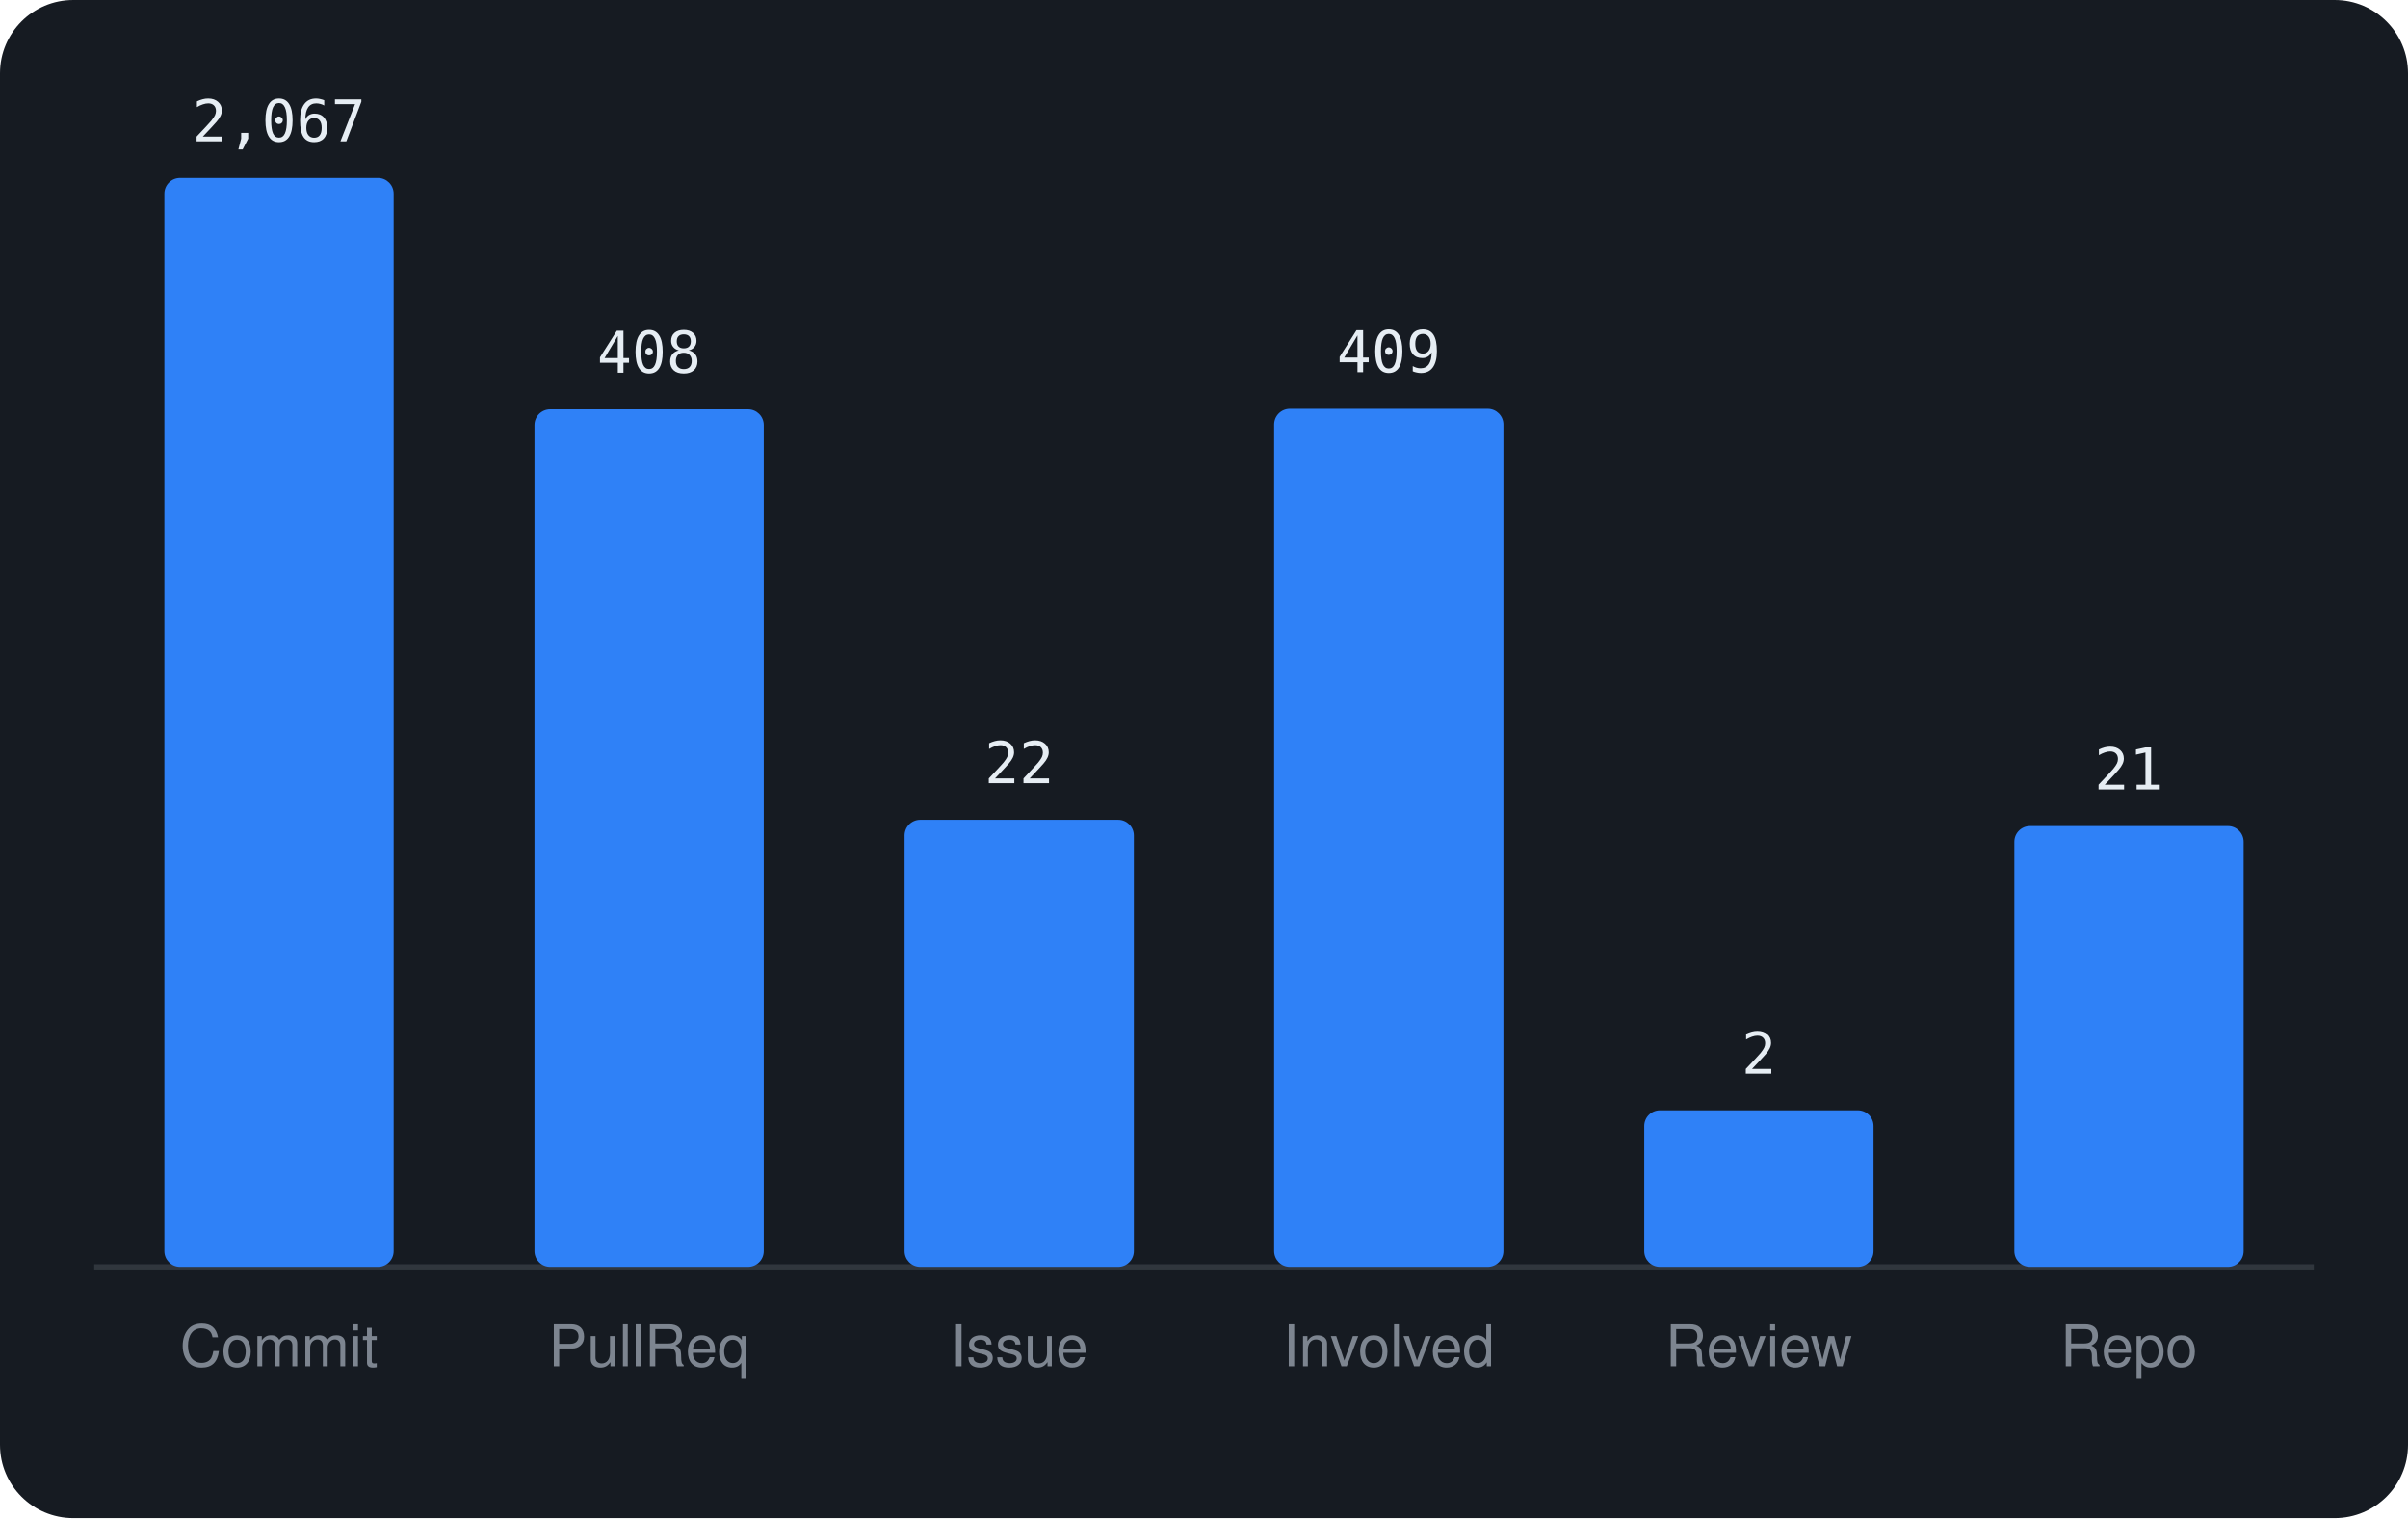
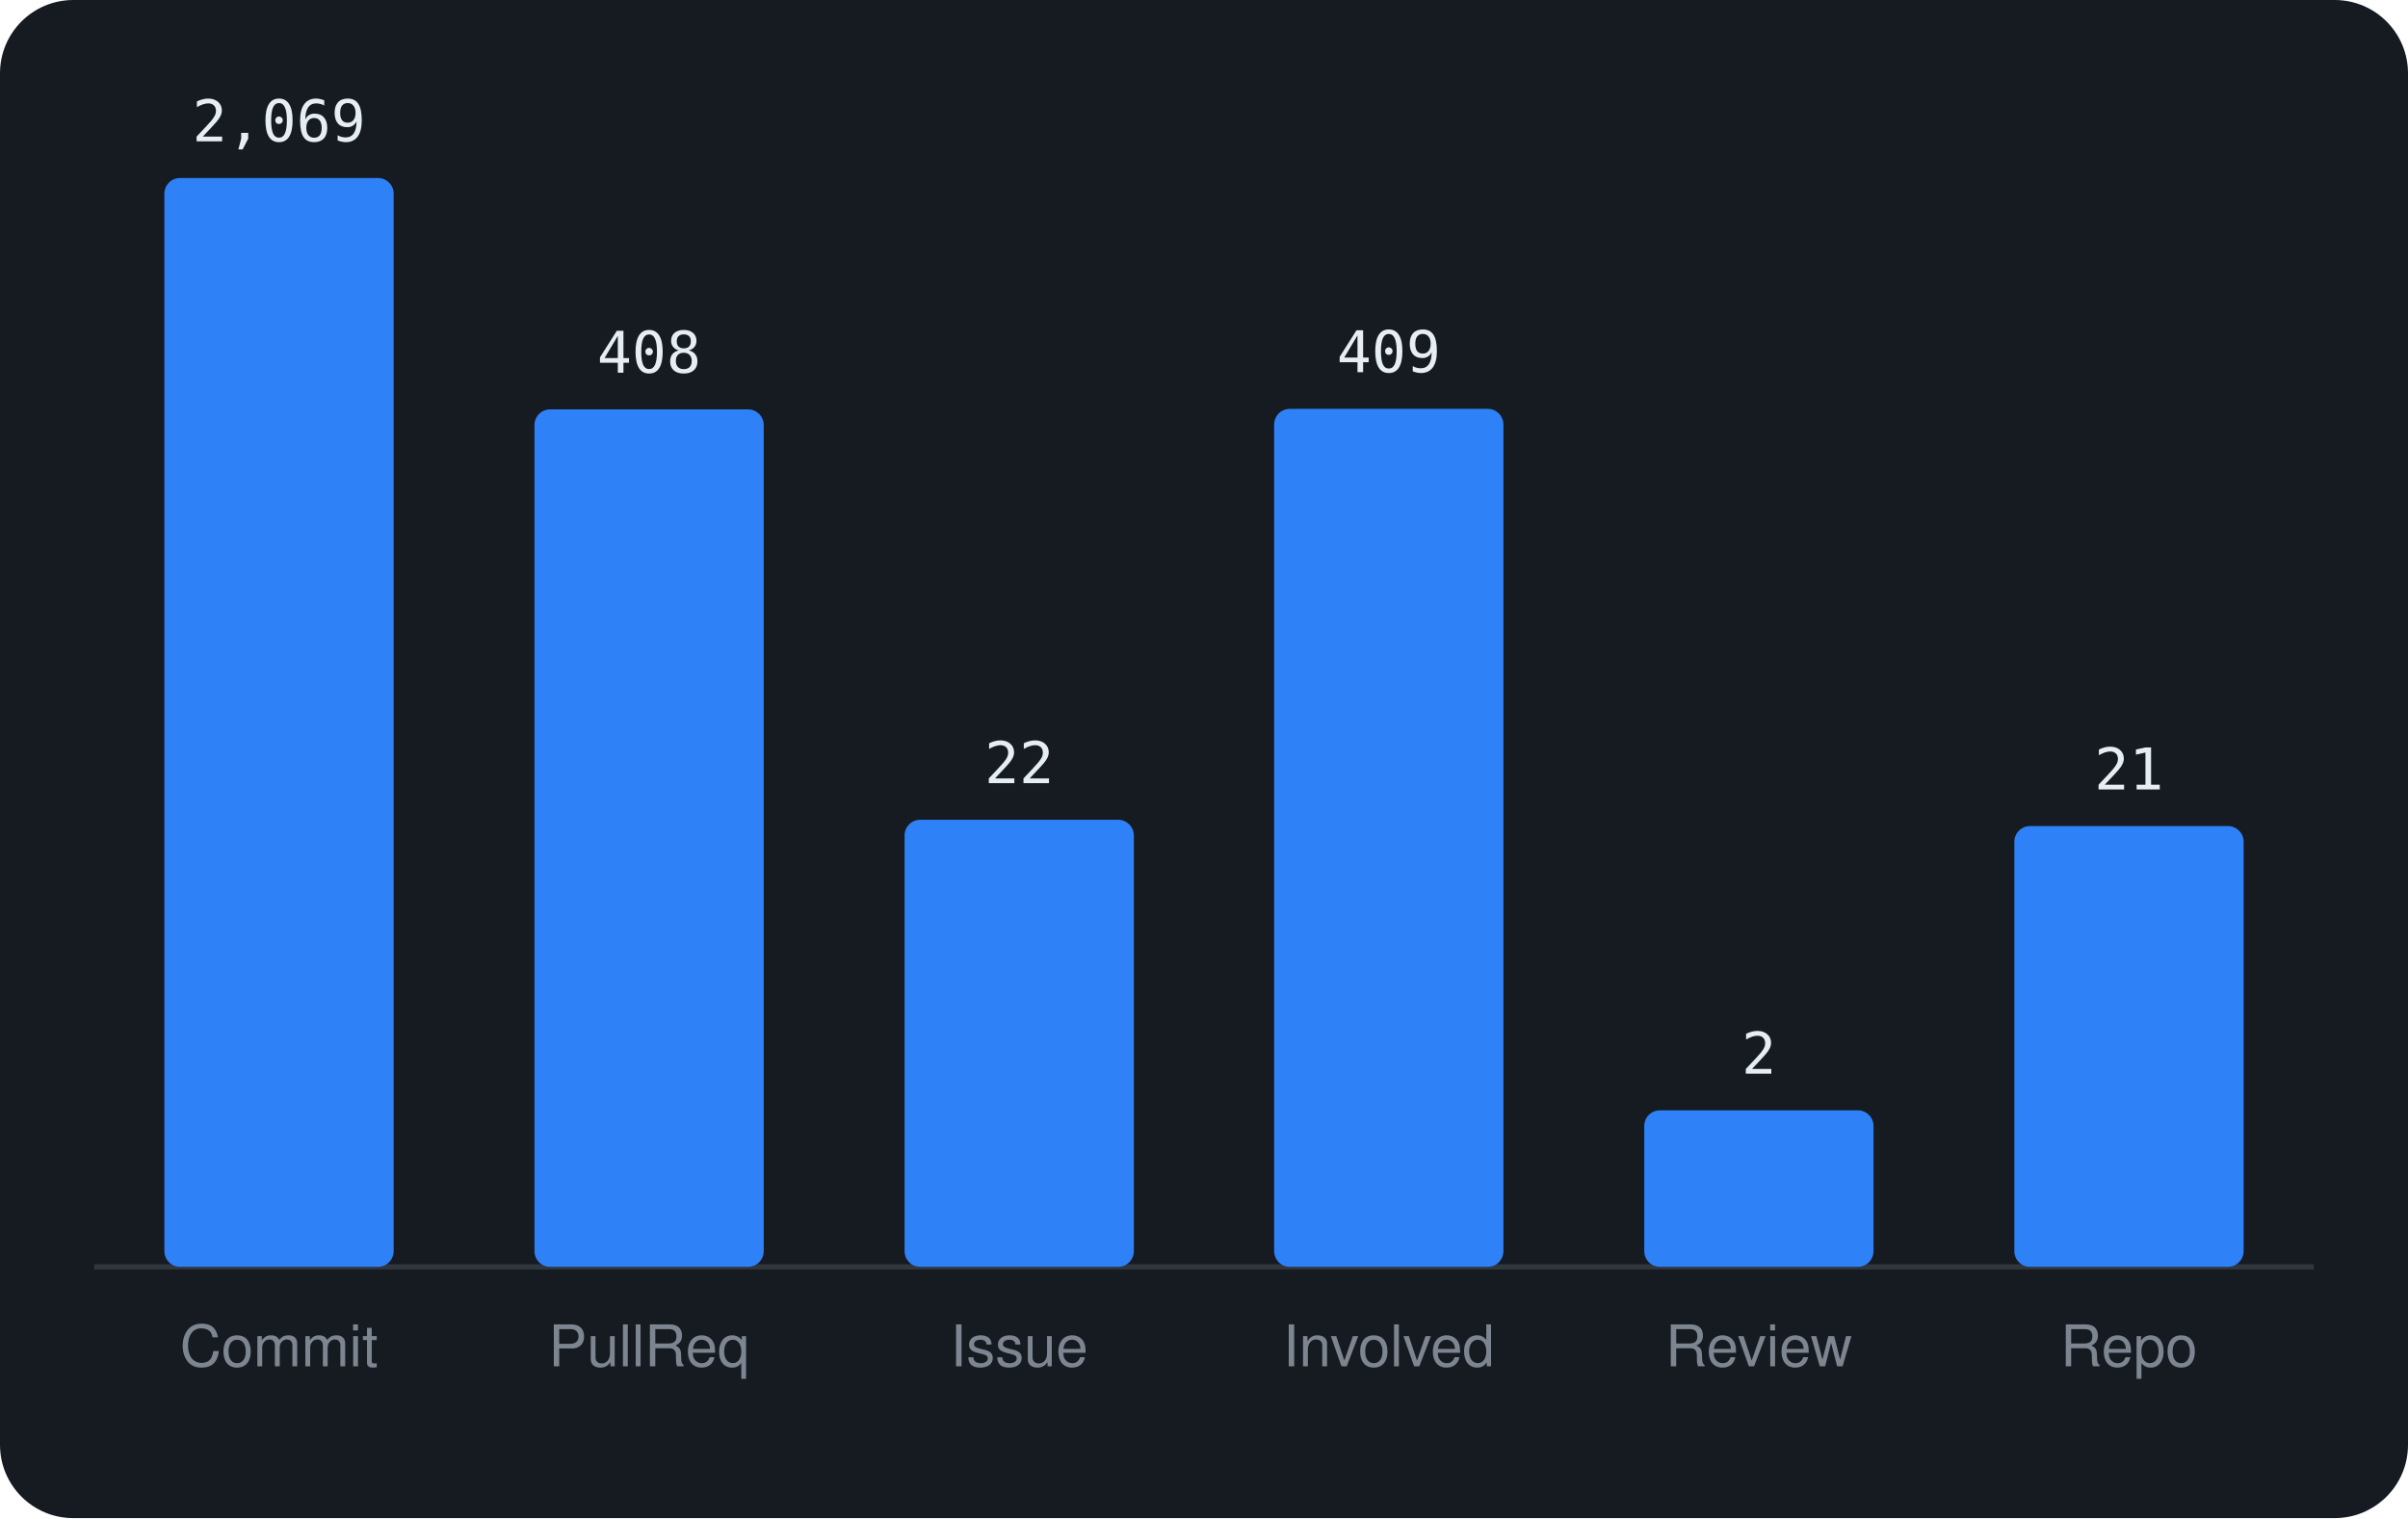
<svg xmlns="http://www.w3.org/2000/svg" viewBox="0 0 460 290" width="460" height="290" font-family="-apple-system,BlinkMacSystemFont,'Segoe UI',Helvetica,Arial,sans-serif">
  <rect width="460" height="290" rx="14" fill="#161b22" />
  <line x1="18" y1="242" x2="442" y2="242" stroke="#30363d" />
  <rect x="31.4" y="34.0" width="43.8" height="208.0" rx="3" fill="#2f81f7" />
-   <text x="53.3" y="27.0" text-anchor="middle" font-size="11" font-family="monospace" fill="#e6edf3">2,067</text>
+   <text x="53.3" y="27.0" text-anchor="middle" font-size="11" font-family="monospace" fill="#e6edf3">2,069</text>
  <text x="53.3" y="261" text-anchor="middle" font-size="11" fill="#7d8590">Commit</text>
  <rect x="102.1" y="78.2" width="43.8" height="163.8" rx="3" fill="#2f81f7" />
  <text x="124.0" y="71.2" text-anchor="middle" font-size="11" font-family="monospace" fill="#e6edf3">408</text>
  <text x="124.0" y="261" text-anchor="middle" font-size="11" fill="#7d8590">PullReq</text>
  <rect x="172.8" y="156.6" width="43.8" height="85.4" rx="3" fill="#2f81f7" />
  <text x="194.7" y="149.6" text-anchor="middle" font-size="11" font-family="monospace" fill="#e6edf3">22</text>
  <text x="194.7" y="261" text-anchor="middle" font-size="11" fill="#7d8590">Issue</text>
  <rect x="243.4" y="78.1" width="43.8" height="163.9" rx="3" fill="#2f81f7" />
  <text x="265.3" y="71.1" text-anchor="middle" font-size="11" font-family="monospace" fill="#e6edf3">409</text>
  <text x="265.3" y="261" text-anchor="middle" font-size="11" fill="#7d8590">Involved</text>
  <rect x="314.1" y="212.1" width="43.8" height="29.9" rx="3" fill="#2f81f7" />
  <text x="336.0" y="205.1" text-anchor="middle" font-size="11" font-family="monospace" fill="#e6edf3">2</text>
  <text x="336.0" y="261" text-anchor="middle" font-size="11" fill="#7d8590">Review</text>
  <rect x="384.8" y="157.8" width="43.8" height="84.2" rx="3" fill="#2f81f7" />
  <text x="406.7" y="150.8" text-anchor="middle" font-size="11" font-family="monospace" fill="#e6edf3">21</text>
  <text x="406.7" y="261" text-anchor="middle" font-size="11" fill="#7d8590">Repo</text>
</svg>
